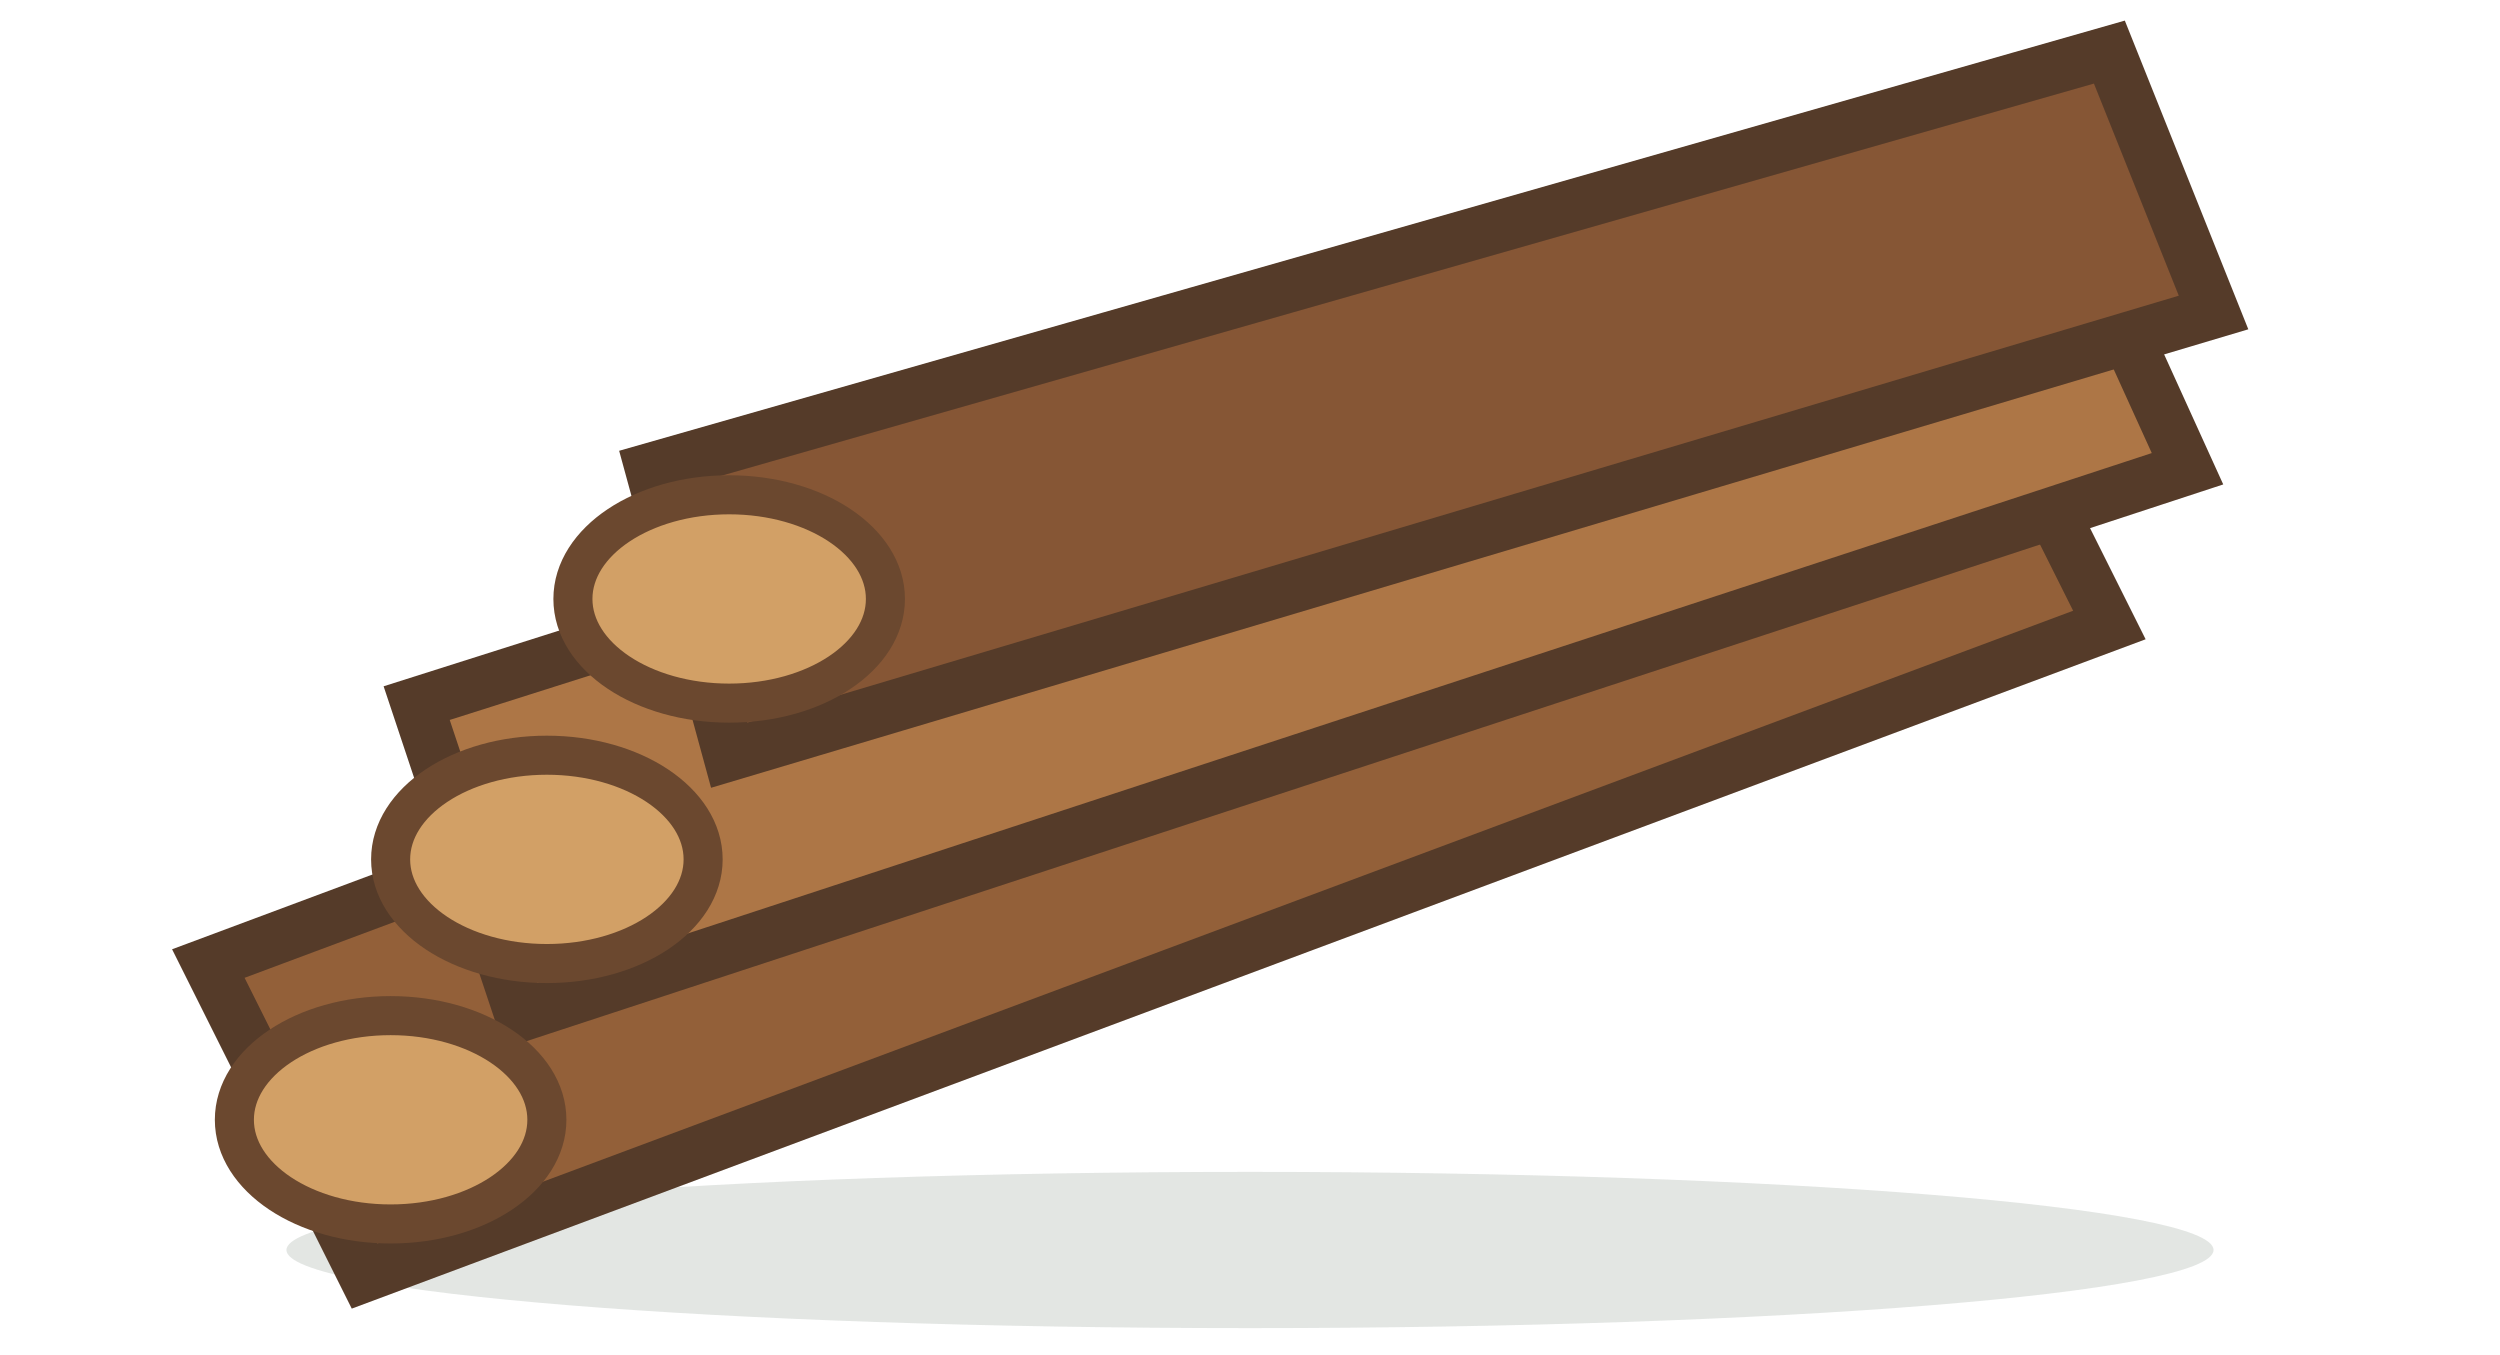
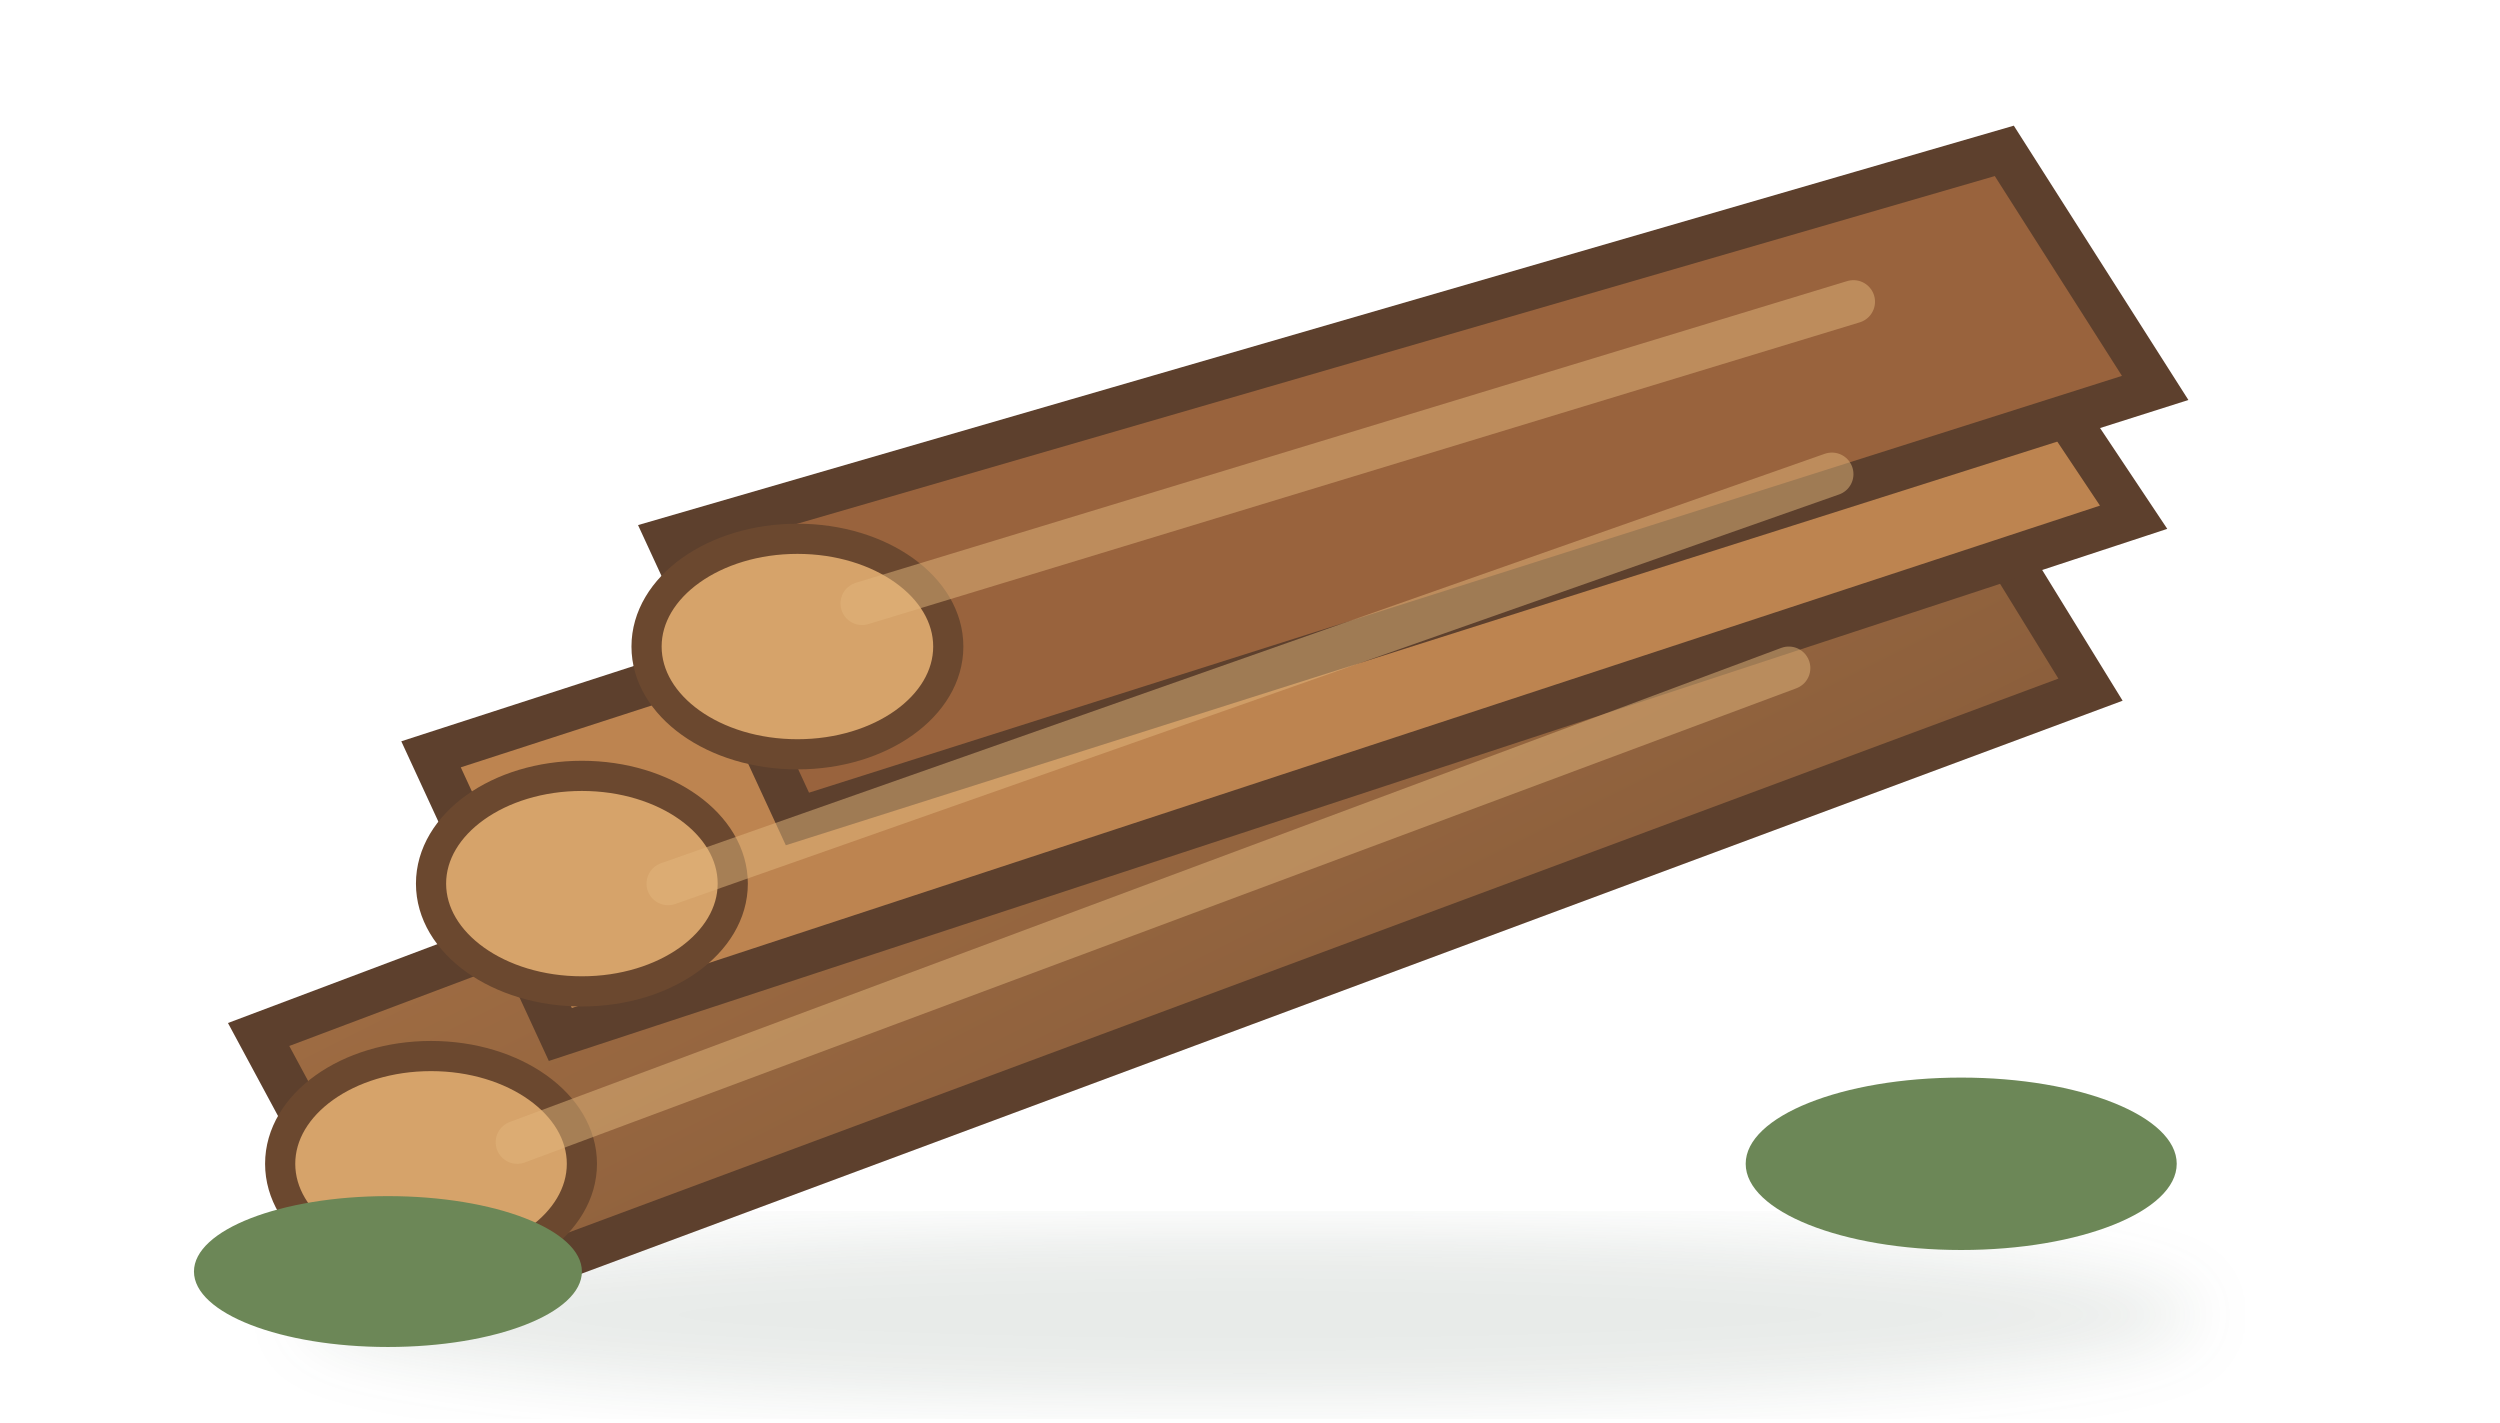
- <svg xmlns="http://www.w3.org/2000/svg" width="96" height="52" viewBox="0 0 96 52">
-   <ellipse cx="48" cy="48" rx="37" ry="3" fill="#314936" opacity=".14" />
-   <g stroke="#553b29" stroke-width="2">
-     <path d="M8 37l67-25 6 12-67 25z" fill="#936039" />
-     <path d="M16 27L79 7l5 11-64 21z" fill="#ad7646" />
-     <path d="M25 18L81 2l4 10-57 17z" fill="#865635" />
+ <svg xmlns="http://www.w3.org/2000/svg" width="116" height="66" viewBox="0 0 116 66">
+   <defs>
+     <linearGradient id="b" x1="0" y1="0" x2="1" y2="1">
+       <stop stop-color="#b37a49" />
+       <stop offset="1" stop-color="#765035" />
+     </linearGradient>
+     <filter id="s">
+       <feGaussianBlur stdDeviation="1.5" />
+     </filter>
+   </defs>
+   <ellipse cx="58" cy="61" rx="44" ry="4" fill="#314b38" opacity=".11" filter="url(#s)" />
+   <g stroke="#5d402d" stroke-width="2">
+     <path d="M12 48 89 19l8 13-78 29z" fill="url(#b)" />
+     <path d="M20 35 91 12l8 12-73 24z" fill="#bd8450" />
+     <path d="M31 25 93 7l7 11-63 20z" fill="#99633d" />
  </g>
-   <g fill="#d2a066" stroke="#6b482f" stroke-width="1.5">
-     <ellipse cx="15" cy="43" rx="6" ry="4" />
-     <ellipse cx="21" cy="33" rx="6" ry="4" />
-     <ellipse cx="28" cy="23" rx="6" ry="4" />
+   <g fill="#d6a36a" stroke="#6b482f" stroke-width="1.4">
+     <ellipse cx="20" cy="54" rx="7" ry="5" />
+     <ellipse cx="27" cy="41" rx="7" ry="5" />
+     <ellipse cx="37" cy="30" rx="7" ry="5" />
+   </g>
+   <g fill="none" stroke="#e2b67c" stroke-width="2" opacity=".5" stroke-linecap="round">
+     <path d="M40 28 86 14" />
+     <path d="M31 41 85 22" />
+     <path d="M24 53 83 31" />
+   </g>
+   <g fill="#6c8757">
+     <ellipse cx="18" cy="59" rx="9" ry="3.5" />
+     <ellipse cx="91" cy="54" rx="10" ry="4" />
  </g>
</svg>
